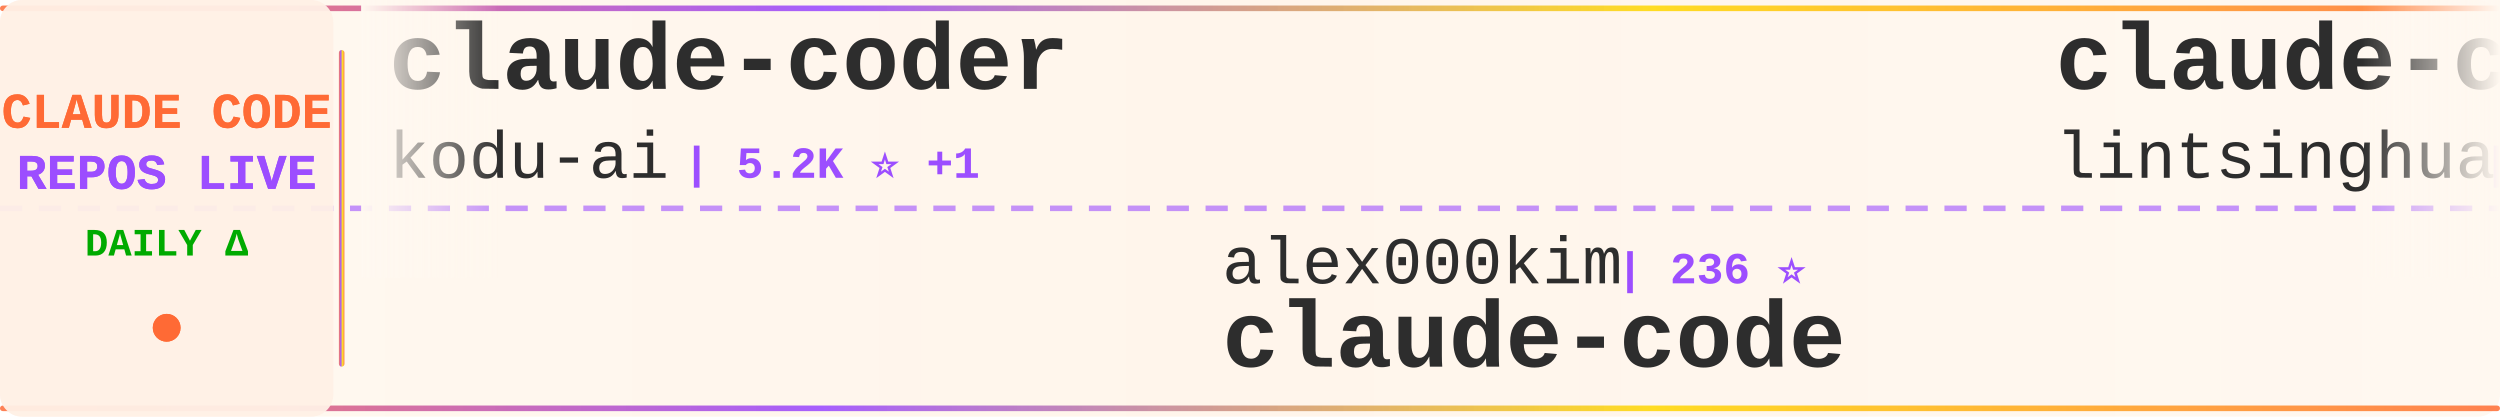
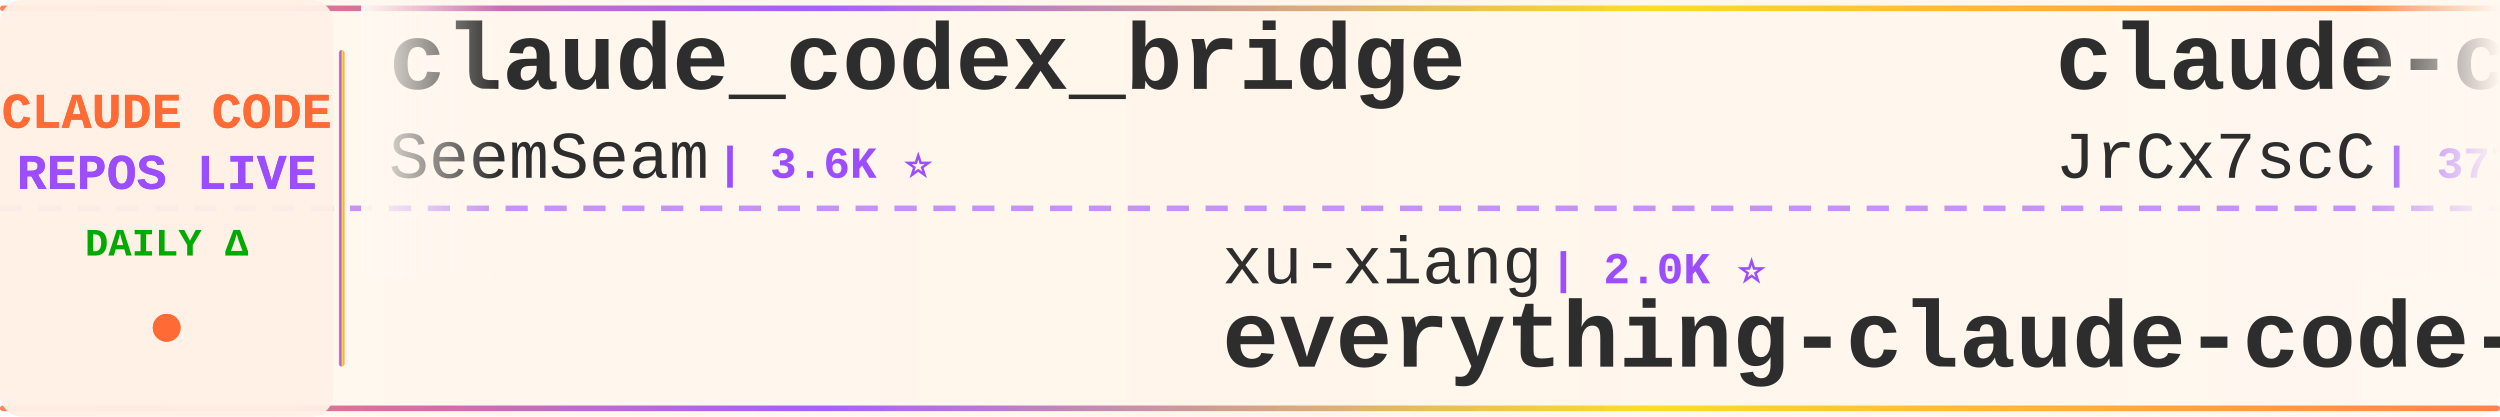
<svg xmlns="http://www.w3.org/2000/svg" width="900" height="150">
  <defs>
    <linearGradient id="tickerBg" x1="0%" y1="0%" x2="100%" y2="0%">
      <stop offset="0%" style="stop-color:#fff8f0;stop-opacity:0.98" />
      <stop offset="50%" style="stop-color:#fff5eb;stop-opacity:1" />
      <stop offset="100%" style="stop-color:#fff8f0;stop-opacity:0.98" />
    </linearGradient>
    <linearGradient id="borderGrad" x1="0%" y1="0%" x2="100%" y2="0%">
      <stop offset="0%" style="stop-color:#FF6B35;stop-opacity:0.85">
        <animate attributeName="stop-opacity" values="0.85;1;0.85" dur="2s" repeatCount="indefinite" />
      </stop>
      <stop offset="33%" style="stop-color:#9C4EFF;stop-opacity:0.9">
        <animate attributeName="stop-opacity" values="0.9;1;0.9" dur="2.2s" repeatCount="indefinite" />
      </stop>
      <stop offset="66%" style="stop-color:#FFD700;stop-opacity:0.85">
        <animate attributeName="stop-opacity" values="0.85;1;0.85" dur="1.8s" repeatCount="indefinite" />
      </stop>
      <stop offset="100%" style="stop-color:#FF6B35;stop-opacity:0.85">
        <animate attributeName="stop-opacity" values="0.85;1;0.85" dur="2s" repeatCount="indefinite" />
      </stop>
    </linearGradient>
    <filter id="textGlow">
      <feGaussianBlur stdDeviation="0.15" result="coloredBlur" />
      <feMerge>
        <feMergeNode in="coloredBlur" />
        <feMergeNode in="SourceGraphic" />
      </feMerge>
    </filter>
    <filter id="metricGlow">
      <feGaussianBlur stdDeviation="0.2" result="coloredBlur" />
      <feMerge>
        <feMergeNode in="coloredBlur" />
        <feMergeNode in="SourceGraphic" />
      </feMerge>
    </filter>
    <linearGradient id="leftFade" x1="0%" y1="0%" x2="100%" y2="0%">
      <stop offset="0%" style="stop-color:#fff8f0;stop-opacity:1" />
      <stop offset="100%" style="stop-color:#fff8f0;stop-opacity:0" />
    </linearGradient>
    <linearGradient id="rightFade" x1="0%" y1="0%" x2="100%" y2="0%">
      <stop offset="0%" style="stop-color:#fff8f0;stop-opacity:0" />
      <stop offset="100%" style="stop-color:#fff8f0;stop-opacity:1" />
    </linearGradient>
  </defs>
  <rect width="900" height="150" fill="url(#tickerBg)" rx="8" />
  <rect x="0" y="2" width="900" height="2" fill="url(#borderGrad)" rx="1" />
  <rect x="0" y="146" width="900" height="2" fill="url(#borderGrad)" rx="1" />
  <line x1="0" y1="75" x2="900" y2="75" stroke="#9C4EFF" stroke-width="2" stroke-dasharray="8 6" opacity="0.6" />
  <rect x="0" y="0" width="120" height="150" fill="#fff0e6" opacity="0.95" rx="8" />
  <text x="60" y="46" font-family="'Courier New', monospace" font-size="18" font-weight="bold" fill="#FF6B35" text-anchor="middle" filter="url(#textGlow)">
    CLAUDE CODE
  </text>
  <text x="60" y="68" font-family="'Courier New', monospace" font-size="18" font-weight="bold" fill="#9C4EFF" text-anchor="middle" filter="url(#textGlow)">
    REPOS LIVE
  </text>
  <text x="60" y="92" font-family="'Courier New', monospace" font-size="14" font-weight="bold" fill="#00aa00" text-anchor="middle">
    DAILY Δ
  </text>
  <circle cx="60" cy="118" r="5" fill="#FF6B35" filter="url(#metricGlow)">
    <animate attributeName="r" values="4;6;4" dur="1.5s" repeatCount="indefinite" />
    <animate attributeName="opacity" values="0.6;1;0.6" dur="1.5s" repeatCount="indefinite" />
  </circle>
  <rect x="122" y="18" width="2" height="114" fill="url(#borderGrad)" rx="1" />
  <clipPath id="tickerClip">
    <rect x="130" y="0" width="770" height="150" />
  </clipPath>
  <g clip-path="url(#tickerClip)">
    <g id="tickerItems">
      <animateTransform attributeName="transform" attributeType="XML" type="translate" from="0 0" to="-3000 0" dur="54s" repeatCount="indefinite" />
      <g transform="translate(0, 0)">
-         <text x="140" y="32" font-family="'Courier New', monospace" font-size="34" font-weight="bold" fill="#2d2d2d">claude-coder</text>
-         <text x="140" y="64" font-family="'Courier New', monospace" font-size="24" font-weight="normal" fill="#2d2d2d" opacity="1.0">kodu-ai</text>
-         <text x="246" y="64" font-family="'Courier New', monospace" font-size="16" font-weight="bold" fill="#9C4EFF"> | 5.2K ⭐ +1</text>
+         <text x="140" y="32" font-family="'Courier New', monospace" font-size="34" font-weight="bold" fill="#2d2d2d">claude_codex_bridge</text>
+         <text x="140" y="64" font-family="'Courier New', monospace" font-size="24" font-weight="normal" fill="#2d2d2d" opacity="1.0">SeemSeam</text>
+         <text x="258" y="64" font-family="'Courier New', monospace" font-size="16" font-weight="bold" fill="#9C4EFF"> | 3.6K ⭐</text>
      </g>
      <g transform="translate(300, 0)">
-         <text x="140" y="102" font-family="'Courier New', monospace" font-size="24" font-weight="normal" fill="#2d2d2d" opacity="1.0">alex000kim</text>
-         <text x="282" y="102" font-family="'Courier New', monospace" font-size="16" font-weight="bold" fill="#9C4EFF"> | 236 ⭐</text>
-         <text x="140" y="132" font-family="'Courier New', monospace" font-size="34" font-weight="bold" fill="#2d2d2d">claude-code</text>
+         <text x="140" y="102" font-family="'Courier New', monospace" font-size="24" font-weight="normal" fill="#2d2d2d" opacity="1.0">xu-xiang</text>
+         <text x="258" y="102" font-family="'Courier New', monospace" font-size="16" font-weight="bold" fill="#9C4EFF"> | 2.0K ⭐</text>
+         <text x="140" y="132" font-family="'Courier New', monospace" font-size="34" font-weight="bold" fill="#2d2d2d">everything-claude-code-z...</text>
      </g>
      <g transform="translate(600, 0)">
-         <text x="140" y="32" font-family="'Courier New', monospace" font-size="34" font-weight="bold" fill="#2d2d2d">claude-code-book</text>
-         <text x="140" y="64" font-family="'Courier New', monospace" font-size="24" font-weight="normal" fill="#2d2d2d" opacity="1.0">lintsinghua</text>
-         <text x="294" y="64" font-family="'Courier New', monospace" font-size="16" font-weight="bold" fill="#9C4EFF"> | 4.4K ⭐ +1</text>
+         <text x="140" y="32" font-family="'Courier New', monospace" font-size="34" font-weight="bold" fill="#2d2d2d">claude-code-source</text>
+         <text x="140" y="64" font-family="'Courier New', monospace" font-size="24" font-weight="normal" fill="#2d2d2d" opacity="1.0">JrCx7scC</text>
+         <text x="258" y="64" font-family="'Courier New', monospace" font-size="16" font-weight="bold" fill="#9C4EFF"> | 377 ⭐</text>
      </g>
      <g transform="translate(900, 0)">
-         <text x="140" y="102" font-family="'Courier New', monospace" font-size="24" font-weight="normal" fill="#2d2d2d" opacity="1.0">OneRedOak</text>
-         <text x="270" y="102" font-family="'Courier New', monospace" font-size="16" font-weight="bold" fill="#9C4EFF"> | 3.9K ⭐ +1</text>
-         <text x="140" y="132" font-family="'Courier New', monospace" font-size="34" font-weight="bold" fill="#2d2d2d">claude-code-workflows</text>
+         <text x="140" y="102" font-family="'Courier New', monospace" font-size="24" font-weight="normal" fill="#2d2d2d" opacity="1.0">1rgs</text>
+         <text x="210" y="102" font-family="'Courier New', monospace" font-size="16" font-weight="bold" fill="#9C4EFF"> | 3.8K ⭐ +1</text>
+         <text x="140" y="132" font-family="'Courier New', monospace" font-size="34" font-weight="bold" fill="#2d2d2d">claude-code-proxy</text>
      </g>
      <g transform="translate(1200, 0)">
-         <text x="140" y="32" font-family="'Courier New', monospace" font-size="34" font-weight="bold" fill="#2d2d2d">claude-code-guide</text>
-         <text x="140" y="64" font-family="'Courier New', monospace" font-size="24" font-weight="normal" fill="#2d2d2d" opacity="1.0">zebbern</text>
-         <text x="246" y="64" font-family="'Courier New', monospace" font-size="16" font-weight="bold" fill="#9C4EFF"> | 4.7K ⭐</text>
+         <text x="140" y="32" font-family="'Courier New', monospace" font-size="34" font-weight="bold" fill="#2d2d2d">claude-code-system-promp...</text>
+         <text x="140" y="64" font-family="'Courier New', monospace" font-size="24" font-weight="normal" fill="#2d2d2d" opacity="1.0">Piebald-AI</text>
+         <text x="282" y="64" font-family="'Courier New', monospace" font-size="16" font-weight="bold" fill="#9C4EFF"> | 13.2K ⭐</text>
      </g>
      <g transform="translate(1500, 0)">
-         <text x="140" y="102" font-family="'Courier New', monospace" font-size="24" font-weight="normal" fill="#2d2d2d" opacity="1.0">jarmuine</text>
-         <text x="258" y="102" font-family="'Courier New', monospace" font-size="16" font-weight="bold" fill="#9C4EFF"> | 2.3K ⭐</text>
-         <text x="140" y="132" font-family="'Courier New', monospace" font-size="34" font-weight="bold" fill="#2d2d2d">claude-code</text>
+         <text x="140" y="102" font-family="'Courier New', monospace" font-size="24" font-weight="normal" fill="#2d2d2d" opacity="1.0">FlorianBruniaux</text>
+         <text x="342" y="102" font-family="'Courier New', monospace" font-size="16" font-weight="bold" fill="#9C4EFF"> | 6.5K ⭐</text>
+         <text x="140" y="132" font-family="'Courier New', monospace" font-size="34" font-weight="bold" fill="#2d2d2d">claude-code-ultimate-gui...</text>
      </g>
      <g transform="translate(1800, 0)">
-         <text x="140" y="32" font-family="'Courier New', monospace" font-size="34" font-weight="bold" fill="#2d2d2d">claude-code-from-source</text>
-         <text x="140" y="64" font-family="'Courier New', monospace" font-size="24" font-weight="normal" fill="#2d2d2d" opacity="1.0">alejandrobalderas</text>
-         <text x="366" y="64" font-family="'Courier New', monospace" font-size="16" font-weight="bold" fill="#9C4EFF"> | 3.0K ⭐</text>
+         <text x="140" y="32" font-family="'Courier New', monospace" font-size="34" font-weight="bold" fill="#2d2d2d">claude-code-guide</text>
+         <text x="140" y="64" font-family="'Courier New', monospace" font-size="24" font-weight="normal" fill="#2d2d2d" opacity="1.0">Cranot</text>
+         <text x="234" y="64" font-family="'Courier New', monospace" font-size="16" font-weight="bold" fill="#9C4EFF"> | 2.9K ⭐</text>
      </g>
      <g transform="translate(2100, 0)">
-         <text x="140" y="102" font-family="'Courier New', monospace" font-size="24" font-weight="normal" fill="#2d2d2d" opacity="1.0">Maciek-roboblog</text>
-         <text x="342" y="102" font-family="'Courier New', monospace" font-size="16" font-weight="bold" fill="#9C4EFF"> | 8.8K ⭐ +2</text>
-         <text x="140" y="132" font-family="'Courier New', monospace" font-size="34" font-weight="bold" fill="#2d2d2d">Claude-Code-Usage-Monito...</text>
+         <text x="140" y="102" font-family="'Courier New', monospace" font-size="24" font-weight="normal" fill="#2d2d2d" opacity="1.0">kodu-ai</text>
+         <text x="246" y="102" font-family="'Courier New', monospace" font-size="16" font-weight="bold" fill="#9C4EFF"> | 5.2K ⭐</text>
+         <text x="140" y="132" font-family="'Courier New', monospace" font-size="34" font-weight="bold" fill="#2d2d2d">claude-coder</text>
      </g>
      <g transform="translate(2400, 0)">
-         <text x="140" y="32" font-family="'Courier New', monospace" font-size="34" font-weight="bold" fill="#2d2d2d">arcads-claude-code-mrpai...</text>
-         <text x="140" y="64" font-family="'Courier New', monospace" font-size="24" font-weight="normal" fill="#2d2d2d" opacity="1.0">mrpaidsocial</text>
-         <text x="306" y="64" font-family="'Courier New', monospace" font-size="16" font-weight="bold" fill="#9C4EFF"> | 1.7K ⭐ +1</text>
+         <text x="140" y="32" font-family="'Courier New', monospace" font-size="34" font-weight="bold" fill="#2d2d2d">claude-code-settings</text>
+         <text x="140" y="64" font-family="'Courier New', monospace" font-size="24" font-weight="normal" fill="#2d2d2d" opacity="1.0">feiskyer</text>
+         <text x="258" y="64" font-family="'Courier New', monospace" font-size="16" font-weight="bold" fill="#9C4EFF"> | 1.7K ⭐</text>
      </g>
      <g transform="translate(2700, 0)">
-         <text x="140" y="102" font-family="'Courier New', monospace" font-size="24" font-weight="normal" fill="#2d2d2d" opacity="1.0">lowcortisolprogrammer</text>
-         <text x="414" y="102" font-family="'Courier New', monospace" font-size="16" font-weight="bold" fill="#9C4EFF"> | 170 ⭐</text>
-         <text x="140" y="132" font-family="'Courier New', monospace" font-size="34" font-weight="bold" fill="#2d2d2d">claude-code</text>
+         <text x="140" y="102" font-family="'Courier New', monospace" font-size="24" font-weight="normal" fill="#2d2d2d" opacity="1.0">guanshan</text>
+         <text x="258" y="102" font-family="'Courier New', monospace" font-size="16" font-weight="bold" fill="#9C4EFF"> | 61 ⭐</text>
+         <text x="140" y="132" font-family="'Courier New', monospace" font-size="34" font-weight="bold" fill="#2d2d2d">ClaudeCode</text>
      </g>
      <g transform="translate(3000, 0)">
-         <text x="140" y="32" font-family="'Courier New', monospace" font-size="34" font-weight="bold" fill="#2d2d2d">claude-coder</text>
-         <text x="140" y="64" font-family="'Courier New', monospace" font-size="24" font-weight="normal" fill="#2d2d2d" opacity="1.0">kodu-ai</text>
-         <text x="246" y="64" font-family="'Courier New', monospace" font-size="16" font-weight="bold" fill="#9C4EFF"> | 5.2K ⭐ +1</text>
+         <text x="140" y="32" font-family="'Courier New', monospace" font-size="34" font-weight="bold" fill="#2d2d2d">claude_codex_bridge</text>
+         <text x="140" y="64" font-family="'Courier New', monospace" font-size="24" font-weight="normal" fill="#2d2d2d" opacity="1.0">SeemSeam</text>
+         <text x="258" y="64" font-family="'Courier New', monospace" font-size="16" font-weight="bold" fill="#9C4EFF"> | 3.6K ⭐</text>
      </g>
      <g transform="translate(3300, 0)">
-         <text x="140" y="102" font-family="'Courier New', monospace" font-size="24" font-weight="normal" fill="#2d2d2d" opacity="1.0">alex000kim</text>
-         <text x="282" y="102" font-family="'Courier New', monospace" font-size="16" font-weight="bold" fill="#9C4EFF"> | 236 ⭐</text>
-         <text x="140" y="132" font-family="'Courier New', monospace" font-size="34" font-weight="bold" fill="#2d2d2d">claude-code</text>
+         <text x="140" y="102" font-family="'Courier New', monospace" font-size="24" font-weight="normal" fill="#2d2d2d" opacity="1.0">xu-xiang</text>
+         <text x="258" y="102" font-family="'Courier New', monospace" font-size="16" font-weight="bold" fill="#9C4EFF"> | 2.0K ⭐</text>
+         <text x="140" y="132" font-family="'Courier New', monospace" font-size="34" font-weight="bold" fill="#2d2d2d">everything-claude-code-z...</text>
      </g>
      <g transform="translate(3600, 0)">
-         <text x="140" y="32" font-family="'Courier New', monospace" font-size="34" font-weight="bold" fill="#2d2d2d">claude-code-book</text>
-         <text x="140" y="64" font-family="'Courier New', monospace" font-size="24" font-weight="normal" fill="#2d2d2d" opacity="1.0">lintsinghua</text>
-         <text x="294" y="64" font-family="'Courier New', monospace" font-size="16" font-weight="bold" fill="#9C4EFF"> | 4.4K ⭐ +1</text>
+         <text x="140" y="32" font-family="'Courier New', monospace" font-size="34" font-weight="bold" fill="#2d2d2d">claude-code-source</text>
+         <text x="140" y="64" font-family="'Courier New', monospace" font-size="24" font-weight="normal" fill="#2d2d2d" opacity="1.0">JrCx7scC</text>
+         <text x="258" y="64" font-family="'Courier New', monospace" font-size="16" font-weight="bold" fill="#9C4EFF"> | 377 ⭐</text>
      </g>
      <g transform="translate(3900, 0)">
-         <text x="140" y="102" font-family="'Courier New', monospace" font-size="24" font-weight="normal" fill="#2d2d2d" opacity="1.0">OneRedOak</text>
-         <text x="270" y="102" font-family="'Courier New', monospace" font-size="16" font-weight="bold" fill="#9C4EFF"> | 3.9K ⭐ +1</text>
-         <text x="140" y="132" font-family="'Courier New', monospace" font-size="34" font-weight="bold" fill="#2d2d2d">claude-code-workflows</text>
+         <text x="140" y="102" font-family="'Courier New', monospace" font-size="24" font-weight="normal" fill="#2d2d2d" opacity="1.0">1rgs</text>
+         <text x="210" y="102" font-family="'Courier New', monospace" font-size="16" font-weight="bold" fill="#9C4EFF"> | 3.8K ⭐ +1</text>
+         <text x="140" y="132" font-family="'Courier New', monospace" font-size="34" font-weight="bold" fill="#2d2d2d">claude-code-proxy</text>
      </g>
    </g>
  </g>
  <rect x="130" y="0" width="50" height="100" fill="url(#leftFade)" />
  <rect x="850" y="0" width="50" height="100" fill="url(#rightFade)" />
</svg>
